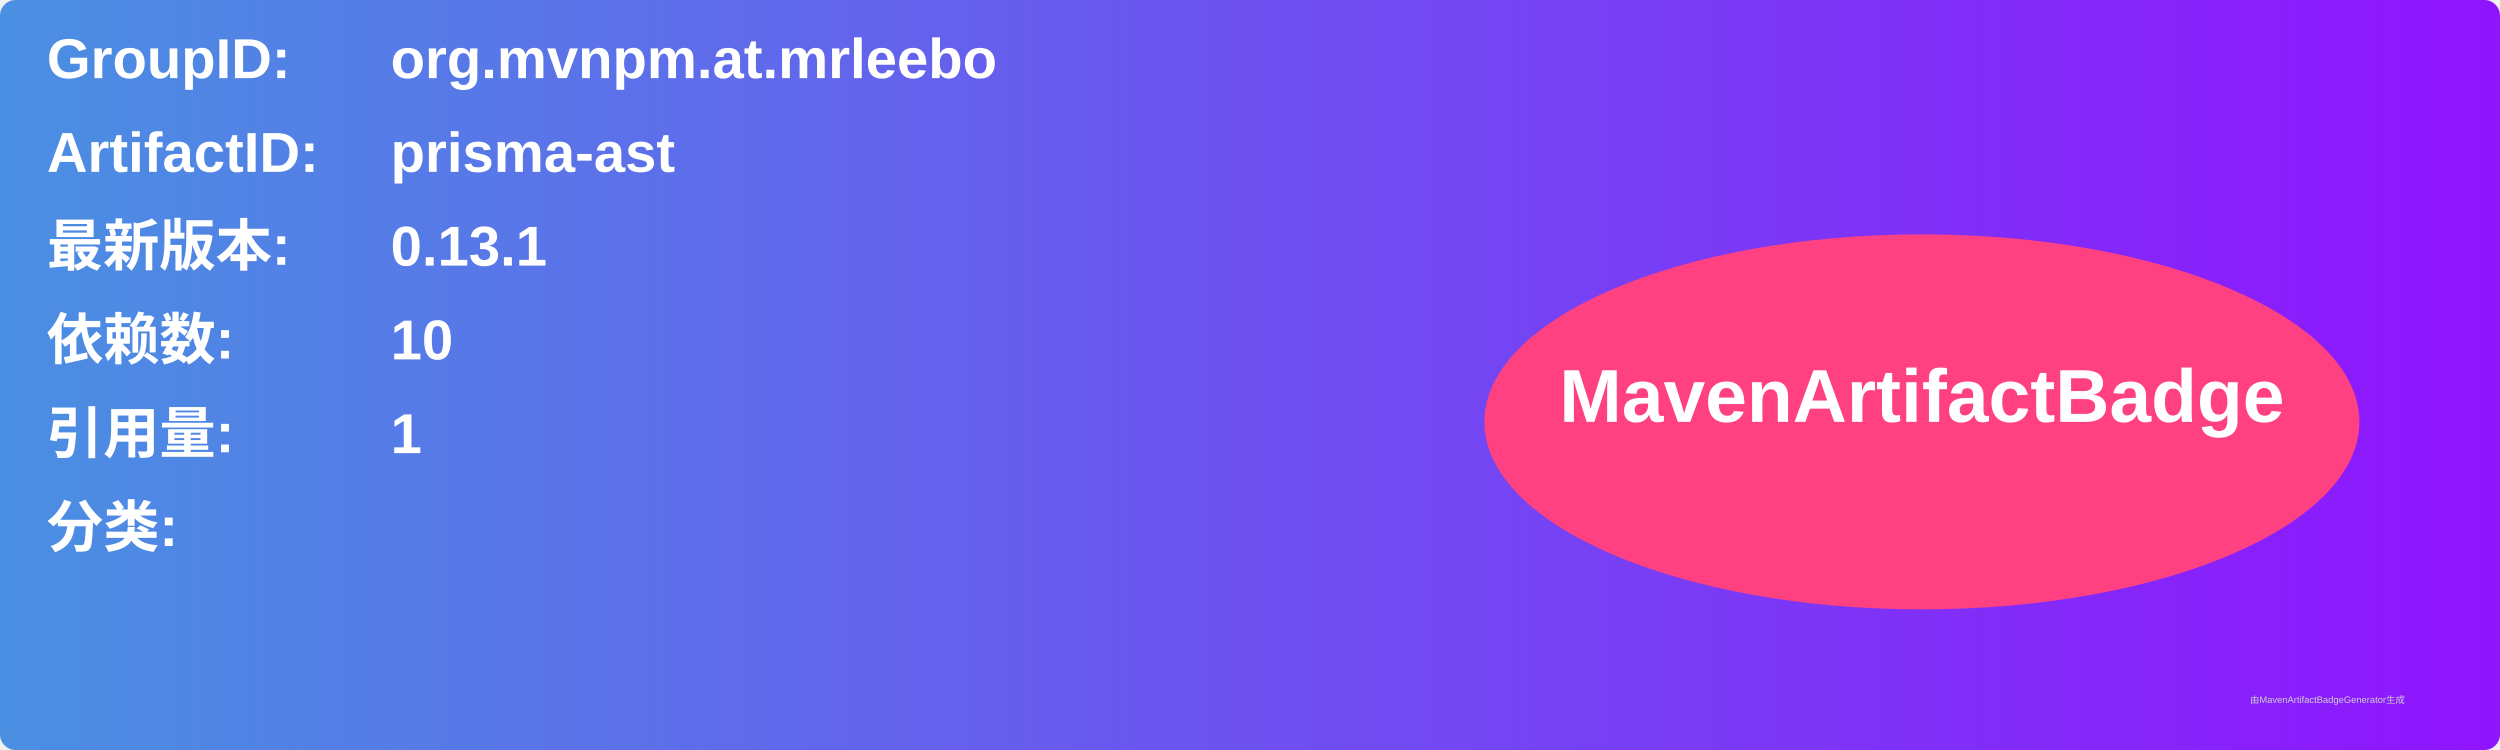
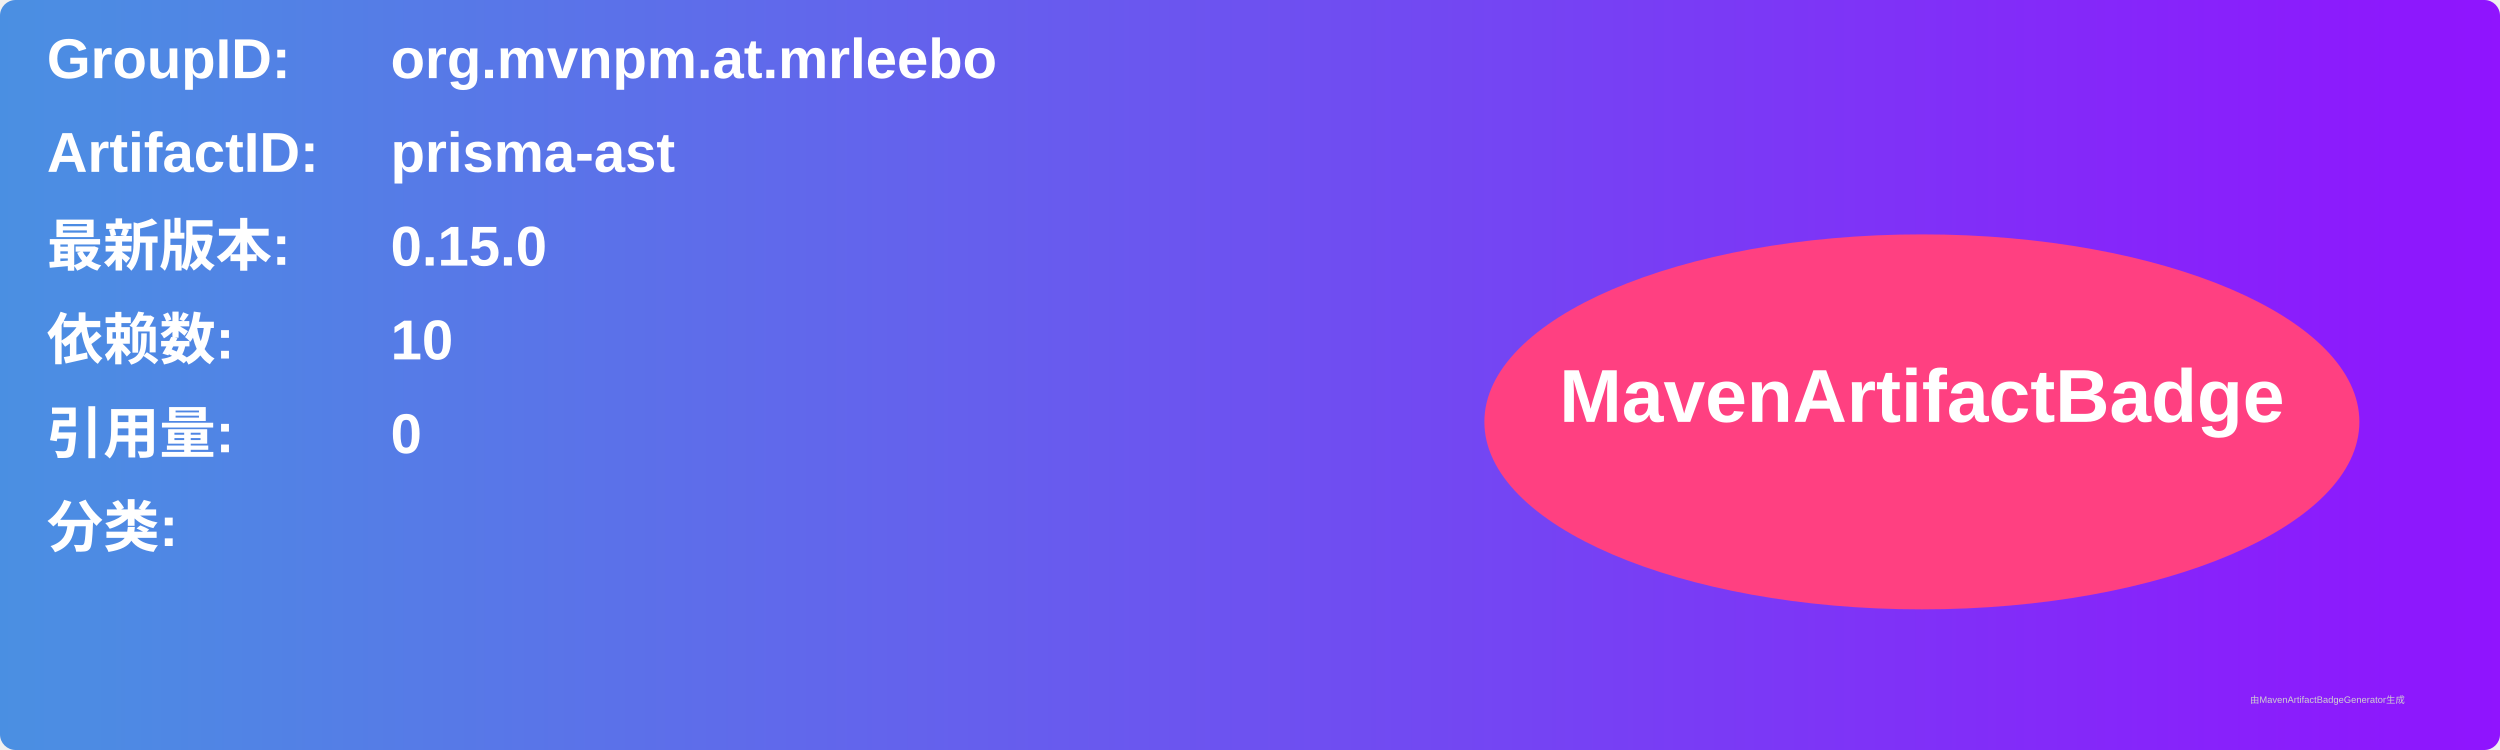
<svg xmlns="http://www.w3.org/2000/svg" width="800" height="240" viewBox="0 0 800 240">
  <linearGradient id="grad" x1="0%" y1="0%" x2="100%" y2="0%">
    <stop offset="0%" stop-color="#4a90e2" />
    <stop offset="100%" stop-color="#9013fe" />
  </linearGradient>
  <rect width="100%" height="100%" rx="5" ry="5" fill="url(#grad)" />
  <g transform="translate(15, 15)">
    <text x="0" y="10" font-family="Arial" font-size="18" fill="white" font-weight="bold" width="260">GroupID:</text>
    <text x="110" y="10" font-family="Arial" font-size="18" fill="white" font-weight="bold" width="460">org.mvnpm.at.mrleebo</text>
    <text x="0" y="40" font-family="Arial" font-size="18" fill="white" font-weight="bold" width="260">ArtifactID:</text>
    <text x="110" y="40" font-family="Arial" font-size="18" fill="white" font-weight="bold" width="460">prisma-ast</text>
    <text x="0" y="70" font-family="Arial" font-size="18" fill="white" font-weight="bold">最新版本:</text>
    <text x="110" y="70" font-family="Arial" font-size="18" fill="white" font-weight="bold">
-       <tspan font-weight="bold">0.13.1</tspan>
+       <tspan font-weight="bold">0.15.0</tspan>
    </text>
    <text x="0" y="100" font-family="Arial" font-size="18" fill="white" font-weight="bold">依赖数: </text>
    <text x="110" y="100" font-family="Arial" font-size="18" fill="white">
      <tspan font-weight="bold">10</tspan>
    </text>
    <text x="0" y="130" font-family="Arial" font-size="18" fill="white" font-weight="bold">引用量: </text>
    <text x="110" y="130" font-family="Arial" font-size="18" fill="white">
-       <tspan font-weight="bold">1</tspan>
+       <tspan font-weight="bold">0</tspan>
    </text>
    <text x="0" y="160" font-family="Arial" font-size="18" fill="white" font-weight="bold">分类:</text>
    <text x="10" y="190" font-family="Arial" font-size="10" fill="white">
      <tspan font-weight="bold" />
    </text>
    <ellipse cx="600" cy="120" rx="140" ry="60" fill="#ff4081" />
    <text x="600" y="120" text-anchor="middle" font-family="Arial" font-size="24" fill="white" font-weight="bold">MavenArtifactBadge</text>
  </g>
  <text x="720" y="225" font-family="Arial" font-size="3" fill="#d0d0d0">由MavenArtifactBadgeGenerator生成</text>
</svg>
